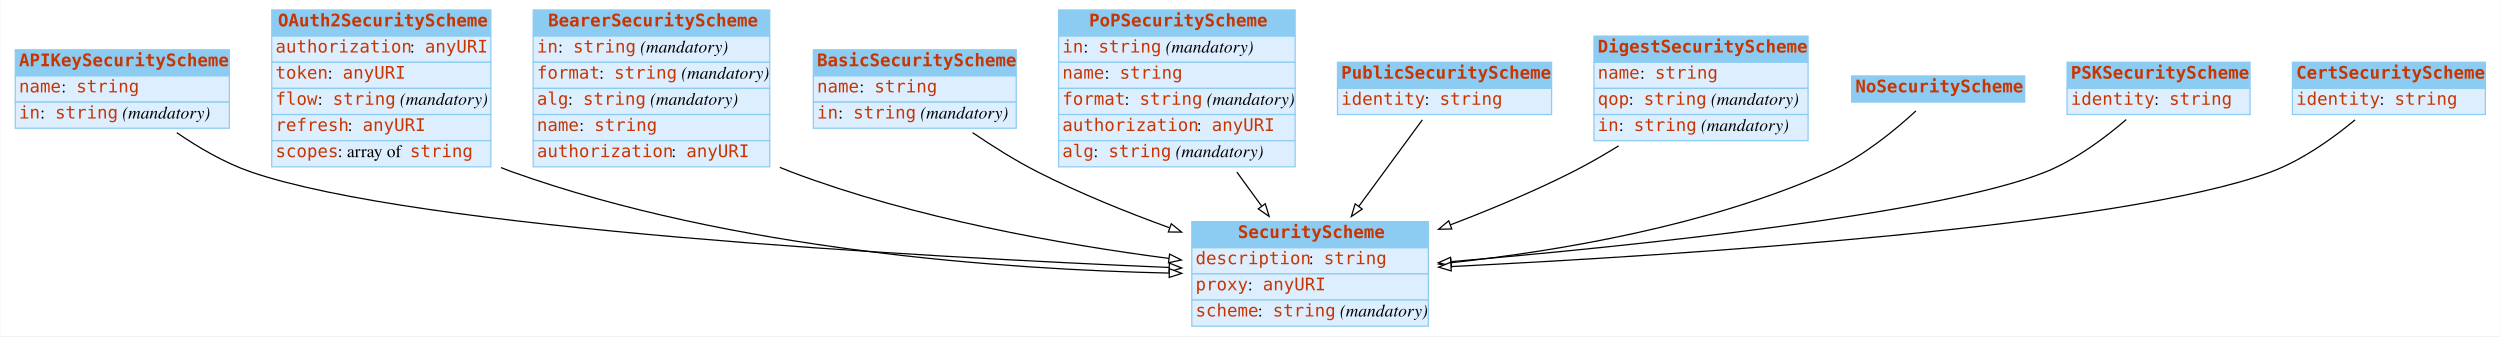
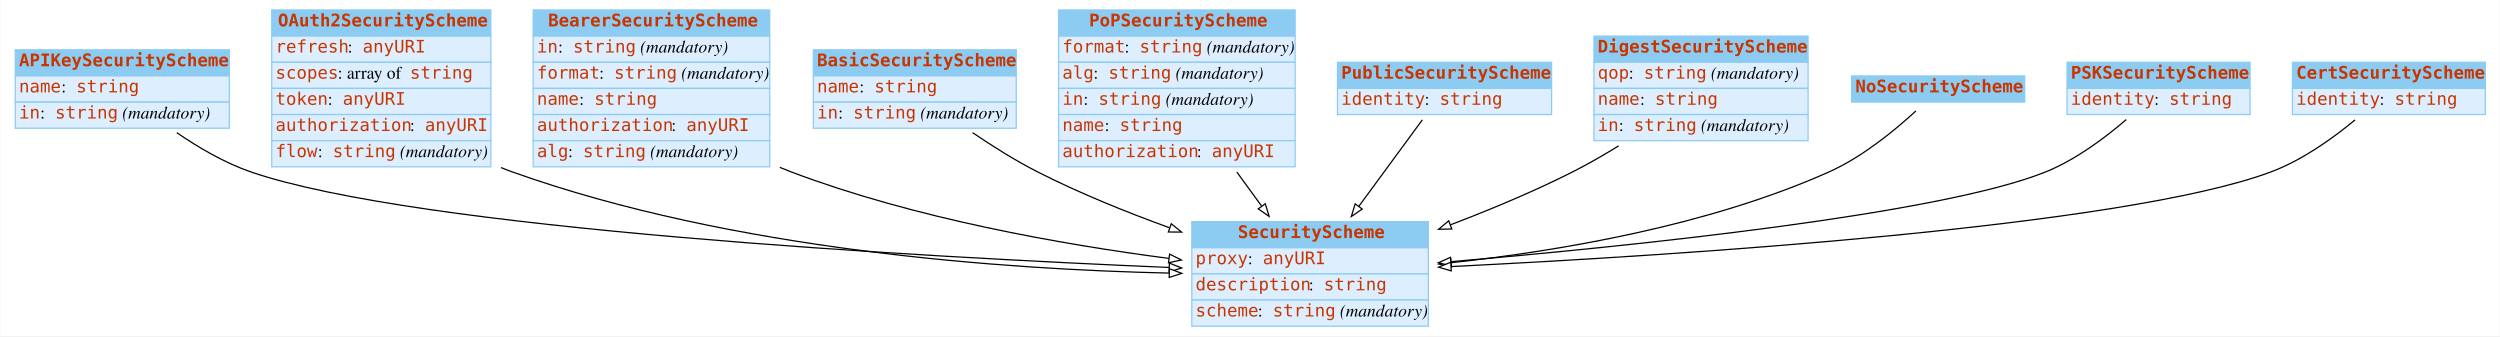
<svg xmlns="http://www.w3.org/2000/svg" width="2008pt" height="270pt" viewBox="0.00 0.00 2007.50 270.00">
  <g id="graph0" class="graph" transform="scale(1 1) rotate(0) translate(4 266)">
    <polygon fill="white" stroke="none" points="-4,4 -4,-266 2003.5,-266 2003.5,4 -4,4" />
    <g id="node1" class="node">
      <polygon fill="#8ccbf2" stroke="none" points="8,-205 8,-226 180,-226 180,-205 8,-205" />
      <polygon fill="none" stroke="#8ccbf2" points="8,-205 8,-226 180,-226 180,-205 8,-205" />
      <text text-anchor="start" x="11" y="-212.8" font-family="mono" font-weight="bold" font-size="14.00" fill="#c83500">APIKeySecurityScheme</text>
      <polygon fill="#ddeeff" stroke="none" points="8,-184 8,-205 180,-205 180,-184 8,-184" />
      <polygon fill="none" stroke="#8ccbf2" points="8,-184 8,-205 180,-205 180,-184 8,-184" />
      <text text-anchor="start" x="11" y="-191.8" font-family="mono" font-size="14.00" fill="#c83500">name</text>
      <text text-anchor="start" x="45" y="-191.8" font-family="Times,serif" font-size="14.00"> : </text>
      <text text-anchor="start" x="57" y="-191.8" font-family="mono" font-size="14.00" fill="#c83500">string</text>
      <polygon fill="#ddeeff" stroke="none" points="8,-163 8,-184 180,-184 180,-163 8,-163" />
      <polygon fill="none" stroke="#8ccbf2" points="8,-163 8,-184 180,-184 180,-163 8,-163" />
      <text text-anchor="start" x="11" y="-170.8" font-family="mono" font-size="14.00" fill="#c83500">in</text>
      <text text-anchor="start" x="28" y="-170.8" font-family="Times,serif" font-size="14.00"> : </text>
      <text text-anchor="start" x="40" y="-170.8" font-family="mono" font-size="14.00" fill="#c83500">string</text>
      <text text-anchor="start" x="90" y="-170.8" font-family="Times,serif" font-size="14.00"> </text>
      <text text-anchor="start" x="94" y="-170.8" font-family="Times,serif" font-style="italic" font-size="14.00">(mandatory)</text>
    </g>
    <g id="node3" class="node">
      <polygon fill="#8ccbf2" stroke="none" points="953,-67 953,-88 1143,-88 1143,-67 953,-67" />
      <polygon fill="none" stroke="#8ccbf2" points="953,-67 953,-88 1143,-88 1143,-67 953,-67" />
      <text text-anchor="start" x="990" y="-74.8" font-family="mono" font-weight="bold" font-size="14.00" fill="#c83500">SecurityScheme</text>
      <polygon fill="#ddeeff" stroke="none" points="953,-46 953,-67 1143,-67 1143,-46 953,-46" />
      <polygon fill="none" stroke="#8ccbf2" points="953,-46 953,-67 1143,-67 1143,-46 953,-46" />
-       <text text-anchor="start" x="956" y="-53.8" font-family="mono" font-size="14.00" fill="#c83500">description</text>
-       <text text-anchor="start" x="1047" y="-53.8" font-family="Times,serif" font-size="14.00"> : </text>
-       <text text-anchor="start" x="1059" y="-53.8" font-family="mono" font-size="14.00" fill="#c83500">string</text>
+       <text text-anchor="start" x="956" y="-53.8" font-family="mono" font-size="14.00" fill="#c83500">proxy</text>
+       <text text-anchor="start" x="998" y="-53.8" font-family="Times,serif" font-size="14.00"> : </text>
+       <text text-anchor="start" x="1010" y="-53.8" font-family="mono" font-size="14.00" fill="#c83500">anyURI</text>
      <polygon fill="#ddeeff" stroke="none" points="953,-25 953,-46 1143,-46 1143,-25 953,-25" />
      <polygon fill="none" stroke="#8ccbf2" points="953,-25 953,-46 1143,-46 1143,-25 953,-25" />
-       <text text-anchor="start" x="956" y="-32.8" font-family="mono" font-size="14.00" fill="#c83500">proxy</text>
-       <text text-anchor="start" x="998" y="-32.8" font-family="Times,serif" font-size="14.00"> : </text>
-       <text text-anchor="start" x="1010" y="-32.8" font-family="mono" font-size="14.00" fill="#c83500">anyURI</text>
+       <text text-anchor="start" x="956" y="-32.8" font-family="mono" font-size="14.00" fill="#c83500">description</text>
+       <text text-anchor="start" x="1047" y="-32.8" font-family="Times,serif" font-size="14.00"> : </text>
+       <text text-anchor="start" x="1059" y="-32.8" font-family="mono" font-size="14.00" fill="#c83500">string</text>
      <polygon fill="#ddeeff" stroke="none" points="953,-4 953,-25 1143,-25 1143,-4 953,-4" />
      <polygon fill="none" stroke="#8ccbf2" points="953,-4 953,-25 1143,-25 1143,-4 953,-4" />
      <text text-anchor="start" x="956" y="-11.8" font-family="mono" font-size="14.00" fill="#c83500">scheme</text>
      <text text-anchor="start" x="1006" y="-11.8" font-family="Times,serif" font-size="14.00"> : </text>
      <text text-anchor="start" x="1018" y="-11.8" font-family="mono" font-size="14.00" fill="#c83500">string</text>
      <text text-anchor="start" x="1068" y="-11.8" font-family="Times,serif" font-size="14.00"> </text>
      <text text-anchor="start" x="1072" y="-11.8" font-family="Times,serif" font-style="italic" font-size="14.00">(mandatory)</text>
    </g>
-     <g id="edge5" class="edge">
+     <g id="edge4" class="edge">
      <path fill="none" stroke="black" d="M137.733,-159.45C155.207,-147.451 176.121,-135.207 197,-128 330.409,-81.949 735.308,-59.615 934.658,-51.176" />
      <polygon fill="white" stroke="black" points="935.022,-54.664 944.867,-50.749 934.729,-47.67 935.022,-54.664" />
    </g>
    <g id="node2" class="node">
      <polygon fill="#8ccbf2" stroke="none" points="214,-237 214,-258 390,-258 390,-237 214,-237" />
      <polygon fill="none" stroke="#8ccbf2" points="214,-237 214,-258 390,-258 390,-237 214,-237" />
      <text text-anchor="start" x="219" y="-244.8" font-family="mono" font-weight="bold" font-size="14.00" fill="#c83500">OAuth2SecurityScheme</text>
      <polygon fill="#ddeeff" stroke="none" points="214,-216 214,-237 390,-237 390,-216 214,-216" />
      <polygon fill="none" stroke="#8ccbf2" points="214,-216 214,-237 390,-237 390,-216 214,-216" />
-       <text text-anchor="start" x="217" y="-223.8" font-family="mono" font-size="14.00" fill="#c83500">authorization</text>
-       <text text-anchor="start" x="325" y="-223.8" font-family="Times,serif" font-size="14.00"> : </text>
-       <text text-anchor="start" x="337" y="-223.8" font-family="mono" font-size="14.00" fill="#c83500">anyURI</text>
+       <text text-anchor="start" x="217" y="-223.8" font-family="mono" font-size="14.00" fill="#c83500">refresh</text>
+       <text text-anchor="start" x="275" y="-223.8" font-family="Times,serif" font-size="14.00"> : </text>
+       <text text-anchor="start" x="287" y="-223.8" font-family="mono" font-size="14.00" fill="#c83500">anyURI</text>
      <polygon fill="#ddeeff" stroke="none" points="214,-195 214,-216 390,-216 390,-195 214,-195" />
      <polygon fill="none" stroke="#8ccbf2" points="214,-195 214,-216 390,-216 390,-195 214,-195" />
-       <text text-anchor="start" x="217" y="-202.8" font-family="mono" font-size="14.00" fill="#c83500">token</text>
-       <text text-anchor="start" x="259" y="-202.8" font-family="Times,serif" font-size="14.00"> : </text>
-       <text text-anchor="start" x="271" y="-202.8" font-family="mono" font-size="14.00" fill="#c83500">anyURI</text>
+       <text text-anchor="start" x="217" y="-202.8" font-family="mono" font-size="14.00" fill="#c83500">scopes</text>
+       <text text-anchor="start" x="267" y="-202.8" font-family="Times,serif" font-size="14.00"> : array of </text>
+       <text text-anchor="start" x="325" y="-202.8" font-family="mono" font-size="14.00" fill="#c83500">string</text>
      <polygon fill="#ddeeff" stroke="none" points="214,-174 214,-195 390,-195 390,-174 214,-174" />
      <polygon fill="none" stroke="#8ccbf2" points="214,-174 214,-195 390,-195 390,-174 214,-174" />
-       <text text-anchor="start" x="217" y="-181.8" font-family="mono" font-size="14.00" fill="#c83500">flow</text>
-       <text text-anchor="start" x="251" y="-181.8" font-family="Times,serif" font-size="14.00"> : </text>
-       <text text-anchor="start" x="263" y="-181.8" font-family="mono" font-size="14.00" fill="#c83500">string</text>
-       <text text-anchor="start" x="313" y="-181.8" font-family="Times,serif" font-size="14.00"> </text>
-       <text text-anchor="start" x="317" y="-181.8" font-family="Times,serif" font-style="italic" font-size="14.00">(mandatory)</text>
+       <text text-anchor="start" x="217" y="-181.8" font-family="mono" font-size="14.00" fill="#c83500">token</text>
+       <text text-anchor="start" x="259" y="-181.8" font-family="Times,serif" font-size="14.00"> : </text>
+       <text text-anchor="start" x="271" y="-181.8" font-family="mono" font-size="14.00" fill="#c83500">anyURI</text>
      <polygon fill="#ddeeff" stroke="none" points="214,-153 214,-174 390,-174 390,-153 214,-153" />
      <polygon fill="none" stroke="#8ccbf2" points="214,-153 214,-174 390,-174 390,-153 214,-153" />
-       <text text-anchor="start" x="217" y="-160.8" font-family="mono" font-size="14.00" fill="#c83500">refresh</text>
-       <text text-anchor="start" x="275" y="-160.8" font-family="Times,serif" font-size="14.00"> : </text>
-       <text text-anchor="start" x="287" y="-160.8" font-family="mono" font-size="14.00" fill="#c83500">anyURI</text>
+       <text text-anchor="start" x="217" y="-160.8" font-family="mono" font-size="14.00" fill="#c83500">authorization</text>
+       <text text-anchor="start" x="325" y="-160.8" font-family="Times,serif" font-size="14.00"> : </text>
+       <text text-anchor="start" x="337" y="-160.8" font-family="mono" font-size="14.00" fill="#c83500">anyURI</text>
      <polygon fill="#ddeeff" stroke="none" points="214,-132 214,-153 390,-153 390,-132 214,-132" />
      <polygon fill="none" stroke="#8ccbf2" points="214,-132 214,-153 390,-153 390,-132 214,-132" />
-       <text text-anchor="start" x="217" y="-139.8" font-family="mono" font-size="14.00" fill="#c83500">scopes</text>
-       <text text-anchor="start" x="267" y="-139.8" font-family="Times,serif" font-size="14.00"> : array of </text>
-       <text text-anchor="start" x="325" y="-139.8" font-family="mono" font-size="14.00" fill="#c83500">string</text>
-     </g>
-     <g id="edge3" class="edge">
+       <text text-anchor="start" x="217" y="-139.8" font-family="mono" font-size="14.00" fill="#c83500">flow</text>
+       <text text-anchor="start" x="251" y="-139.8" font-family="Times,serif" font-size="14.00"> : </text>
+       <text text-anchor="start" x="263" y="-139.8" font-family="mono" font-size="14.00" fill="#c83500">string</text>
+       <text text-anchor="start" x="313" y="-139.8" font-family="Times,serif" font-size="14.00"> </text>
+       <text text-anchor="start" x="317" y="-139.8" font-family="Times,serif" font-style="italic" font-size="14.00">(mandatory)</text>
+     </g>
+     <g id="edge2" class="edge">
      <path fill="none" stroke="black" d="M398.179,-131.418C401.117,-130.195 404.06,-129.051 407,-128 584.053,-64.686 804.082,-49.558 934.887,-46.659" />
      <polygon fill="white" stroke="black" points="934.999,-50.157 944.926,-46.456 934.858,-43.159 934.999,-50.157" />
    </g>
    <g id="node4" class="node">
      <polygon fill="#8ccbf2" stroke="none" points="424,-237 424,-258 614,-258 614,-237 424,-237" />
      <polygon fill="none" stroke="#8ccbf2" points="424,-237 424,-258 614,-258 614,-237 424,-237" />
      <text text-anchor="start" x="436" y="-244.8" font-family="mono" font-weight="bold" font-size="14.00" fill="#c83500">BearerSecurityScheme</text>
      <polygon fill="#ddeeff" stroke="none" points="424,-216 424,-237 614,-237 614,-216 424,-216" />
      <polygon fill="none" stroke="#8ccbf2" points="424,-216 424,-237 614,-237 614,-216 424,-216" />
      <text text-anchor="start" x="427" y="-223.8" font-family="mono" font-size="14.00" fill="#c83500">in</text>
      <text text-anchor="start" x="444" y="-223.8" font-family="Times,serif" font-size="14.00"> : </text>
      <text text-anchor="start" x="456" y="-223.8" font-family="mono" font-size="14.00" fill="#c83500">string</text>
      <text text-anchor="start" x="506" y="-223.8" font-family="Times,serif" font-size="14.00"> </text>
      <text text-anchor="start" x="510" y="-223.8" font-family="Times,serif" font-style="italic" font-size="14.00">(mandatory)</text>
      <polygon fill="#ddeeff" stroke="none" points="424,-195 424,-216 614,-216 614,-195 424,-195" />
      <polygon fill="none" stroke="#8ccbf2" points="424,-195 424,-216 614,-216 614,-195 424,-195" />
      <text text-anchor="start" x="427" y="-202.8" font-family="mono" font-size="14.00" fill="#c83500">format</text>
      <text text-anchor="start" x="477" y="-202.8" font-family="Times,serif" font-size="14.00"> : </text>
      <text text-anchor="start" x="489" y="-202.8" font-family="mono" font-size="14.00" fill="#c83500">string</text>
      <text text-anchor="start" x="539" y="-202.8" font-family="Times,serif" font-size="14.00"> </text>
      <text text-anchor="start" x="543" y="-202.8" font-family="Times,serif" font-style="italic" font-size="14.00">(mandatory)</text>
      <polygon fill="#ddeeff" stroke="none" points="424,-174 424,-195 614,-195 614,-174 424,-174" />
      <polygon fill="none" stroke="#8ccbf2" points="424,-174 424,-195 614,-195 614,-174 424,-174" />
-       <text text-anchor="start" x="427" y="-181.8" font-family="mono" font-size="14.00" fill="#c83500">alg</text>
-       <text text-anchor="start" x="452" y="-181.8" font-family="Times,serif" font-size="14.00"> : </text>
-       <text text-anchor="start" x="464" y="-181.8" font-family="mono" font-size="14.00" fill="#c83500">string</text>
-       <text text-anchor="start" x="514" y="-181.8" font-family="Times,serif" font-size="14.00"> </text>
-       <text text-anchor="start" x="518" y="-181.8" font-family="Times,serif" font-style="italic" font-size="14.00">(mandatory)</text>
+       <text text-anchor="start" x="427" y="-181.8" font-family="mono" font-size="14.00" fill="#c83500">name</text>
+       <text text-anchor="start" x="461" y="-181.8" font-family="Times,serif" font-size="14.00"> : </text>
+       <text text-anchor="start" x="473" y="-181.8" font-family="mono" font-size="14.00" fill="#c83500">string</text>
      <polygon fill="#ddeeff" stroke="none" points="424,-153 424,-174 614,-174 614,-153 424,-153" />
      <polygon fill="none" stroke="#8ccbf2" points="424,-153 424,-174 614,-174 614,-153 424,-153" />
-       <text text-anchor="start" x="427" y="-160.8" font-family="mono" font-size="14.00" fill="#c83500">name</text>
-       <text text-anchor="start" x="461" y="-160.8" font-family="Times,serif" font-size="14.00"> : </text>
-       <text text-anchor="start" x="473" y="-160.8" font-family="mono" font-size="14.00" fill="#c83500">string</text>
+       <text text-anchor="start" x="427" y="-160.8" font-family="mono" font-size="14.00" fill="#c83500">authorization</text>
+       <text text-anchor="start" x="535" y="-160.8" font-family="Times,serif" font-size="14.00"> : </text>
+       <text text-anchor="start" x="547" y="-160.8" font-family="mono" font-size="14.00" fill="#c83500">anyURI</text>
      <polygon fill="#ddeeff" stroke="none" points="424,-132 424,-153 614,-153 614,-132 424,-132" />
      <polygon fill="none" stroke="#8ccbf2" points="424,-132 424,-153 614,-153 614,-132 424,-132" />
-       <text text-anchor="start" x="427" y="-139.8" font-family="mono" font-size="14.00" fill="#c83500">authorization</text>
-       <text text-anchor="start" x="535" y="-139.8" font-family="Times,serif" font-size="14.00"> : </text>
-       <text text-anchor="start" x="547" y="-139.8" font-family="mono" font-size="14.00" fill="#c83500">anyURI</text>
+       <text text-anchor="start" x="427" y="-139.8" font-family="mono" font-size="14.00" fill="#c83500">alg</text>
+       <text text-anchor="start" x="452" y="-139.8" font-family="Times,serif" font-size="14.00"> : </text>
+       <text text-anchor="start" x="464" y="-139.8" font-family="mono" font-size="14.00" fill="#c83500">string</text>
+       <text text-anchor="start" x="514" y="-139.8" font-family="Times,serif" font-size="14.00"> </text>
+       <text text-anchor="start" x="518" y="-139.8" font-family="Times,serif" font-style="italic" font-size="14.00">(mandatory)</text>
    </g>
    <g id="edge1" class="edge">
      <path fill="none" stroke="black" d="M622.111,-131.572C625.079,-130.314 628.045,-129.12 631,-128 730.01,-90.486 849.116,-69.573 934.64,-58.44" />
      <polygon fill="white" stroke="black" points="935.161,-61.902 944.637,-57.163 934.275,-54.959 935.161,-61.902" />
    </g>
    <g id="node5" class="node">
      <polygon fill="#8ccbf2" stroke="none" points="649,-205 649,-226 812,-226 812,-205 649,-205" />
      <polygon fill="none" stroke="#8ccbf2" points="649,-205 649,-226 812,-226 812,-205 649,-205" />
      <text text-anchor="start" x="652" y="-212.8" font-family="mono" font-weight="bold" font-size="14.00" fill="#c83500">BasicSecurityScheme</text>
      <polygon fill="#ddeeff" stroke="none" points="649,-184 649,-205 812,-205 812,-184 649,-184" />
      <polygon fill="none" stroke="#8ccbf2" points="649,-184 649,-205 812,-205 812,-184 649,-184" />
      <text text-anchor="start" x="652" y="-191.8" font-family="mono" font-size="14.00" fill="#c83500">name</text>
      <text text-anchor="start" x="686" y="-191.8" font-family="Times,serif" font-size="14.00"> : </text>
      <text text-anchor="start" x="698" y="-191.8" font-family="mono" font-size="14.00" fill="#c83500">string</text>
      <polygon fill="#ddeeff" stroke="none" points="649,-163 649,-184 812,-184 812,-163 649,-163" />
      <polygon fill="none" stroke="#8ccbf2" points="649,-163 649,-184 812,-184 812,-163 649,-163" />
      <text text-anchor="start" x="652" y="-170.8" font-family="mono" font-size="14.00" fill="#c83500">in</text>
      <text text-anchor="start" x="669" y="-170.8" font-family="Times,serif" font-size="14.00"> : </text>
      <text text-anchor="start" x="681" y="-170.8" font-family="mono" font-size="14.00" fill="#c83500">string</text>
      <text text-anchor="start" x="731" y="-170.8" font-family="Times,serif" font-size="14.00"> </text>
      <text text-anchor="start" x="735" y="-170.8" font-family="Times,serif" font-style="italic" font-size="14.00">(mandatory)</text>
    </g>
    <g id="edge9" class="edge">
      <path fill="none" stroke="black" d="M776.969,-159.431C792.99,-148.532 811.33,-137.001 829,-128 862.43,-110.971 900.312,-95.668 935.056,-83.069" />
      <polygon fill="white" stroke="black" points="936.535,-86.257 944.767,-79.588 934.172,-79.668 936.535,-86.257" />
    </g>
    <g id="node6" class="node">
      <polygon fill="#8ccbf2" stroke="none" points="846,-237 846,-258 1036,-258 1036,-237 846,-237" />
      <polygon fill="none" stroke="#8ccbf2" points="846,-237 846,-258 1036,-258 1036,-237 846,-237" />
      <text text-anchor="start" x="870.5" y="-244.8" font-family="mono" font-weight="bold" font-size="14.00" fill="#c83500">PoPSecurityScheme</text>
      <polygon fill="#ddeeff" stroke="none" points="846,-216 846,-237 1036,-237 1036,-216 846,-216" />
      <polygon fill="none" stroke="#8ccbf2" points="846,-216 846,-237 1036,-237 1036,-216 846,-216" />
-       <text text-anchor="start" x="849" y="-223.8" font-family="mono" font-size="14.00" fill="#c83500">in</text>
-       <text text-anchor="start" x="866" y="-223.8" font-family="Times,serif" font-size="14.00"> : </text>
-       <text text-anchor="start" x="878" y="-223.8" font-family="mono" font-size="14.00" fill="#c83500">string</text>
-       <text text-anchor="start" x="928" y="-223.8" font-family="Times,serif" font-size="14.00"> </text>
-       <text text-anchor="start" x="932" y="-223.8" font-family="Times,serif" font-style="italic" font-size="14.00">(mandatory)</text>
+       <text text-anchor="start" x="849" y="-223.8" font-family="mono" font-size="14.00" fill="#c83500">format</text>
+       <text text-anchor="start" x="899" y="-223.8" font-family="Times,serif" font-size="14.00"> : </text>
+       <text text-anchor="start" x="911" y="-223.8" font-family="mono" font-size="14.00" fill="#c83500">string</text>
+       <text text-anchor="start" x="961" y="-223.8" font-family="Times,serif" font-size="14.00"> </text>
+       <text text-anchor="start" x="965" y="-223.8" font-family="Times,serif" font-style="italic" font-size="14.00">(mandatory)</text>
      <polygon fill="#ddeeff" stroke="none" points="846,-195 846,-216 1036,-216 1036,-195 846,-195" />
      <polygon fill="none" stroke="#8ccbf2" points="846,-195 846,-216 1036,-216 1036,-195 846,-195" />
-       <text text-anchor="start" x="849" y="-202.8" font-family="mono" font-size="14.00" fill="#c83500">name</text>
-       <text text-anchor="start" x="883" y="-202.8" font-family="Times,serif" font-size="14.00"> : </text>
-       <text text-anchor="start" x="895" y="-202.8" font-family="mono" font-size="14.00" fill="#c83500">string</text>
+       <text text-anchor="start" x="849" y="-202.8" font-family="mono" font-size="14.00" fill="#c83500">alg</text>
+       <text text-anchor="start" x="874" y="-202.8" font-family="Times,serif" font-size="14.00"> : </text>
+       <text text-anchor="start" x="886" y="-202.8" font-family="mono" font-size="14.00" fill="#c83500">string</text>
+       <text text-anchor="start" x="936" y="-202.8" font-family="Times,serif" font-size="14.00"> </text>
+       <text text-anchor="start" x="940" y="-202.8" font-family="Times,serif" font-style="italic" font-size="14.00">(mandatory)</text>
      <polygon fill="#ddeeff" stroke="none" points="846,-174 846,-195 1036,-195 1036,-174 846,-174" />
      <polygon fill="none" stroke="#8ccbf2" points="846,-174 846,-195 1036,-195 1036,-174 846,-174" />
-       <text text-anchor="start" x="849" y="-181.8" font-family="mono" font-size="14.00" fill="#c83500">format</text>
-       <text text-anchor="start" x="899" y="-181.8" font-family="Times,serif" font-size="14.00"> : </text>
-       <text text-anchor="start" x="911" y="-181.8" font-family="mono" font-size="14.00" fill="#c83500">string</text>
-       <text text-anchor="start" x="961" y="-181.8" font-family="Times,serif" font-size="14.00"> </text>
-       <text text-anchor="start" x="965" y="-181.8" font-family="Times,serif" font-style="italic" font-size="14.00">(mandatory)</text>
+       <text text-anchor="start" x="849" y="-181.8" font-family="mono" font-size="14.00" fill="#c83500">in</text>
+       <text text-anchor="start" x="866" y="-181.8" font-family="Times,serif" font-size="14.00"> : </text>
+       <text text-anchor="start" x="878" y="-181.8" font-family="mono" font-size="14.00" fill="#c83500">string</text>
+       <text text-anchor="start" x="928" y="-181.8" font-family="Times,serif" font-size="14.00"> </text>
+       <text text-anchor="start" x="932" y="-181.8" font-family="Times,serif" font-style="italic" font-size="14.00">(mandatory)</text>
      <polygon fill="#ddeeff" stroke="none" points="846,-153 846,-174 1036,-174 1036,-153 846,-153" />
      <polygon fill="none" stroke="#8ccbf2" points="846,-153 846,-174 1036,-174 1036,-153 846,-153" />
-       <text text-anchor="start" x="849" y="-160.8" font-family="mono" font-size="14.00" fill="#c83500">authorization</text>
-       <text text-anchor="start" x="957" y="-160.8" font-family="Times,serif" font-size="14.00"> : </text>
-       <text text-anchor="start" x="969" y="-160.8" font-family="mono" font-size="14.00" fill="#c83500">anyURI</text>
+       <text text-anchor="start" x="849" y="-160.8" font-family="mono" font-size="14.00" fill="#c83500">name</text>
+       <text text-anchor="start" x="883" y="-160.8" font-family="Times,serif" font-size="14.00"> : </text>
+       <text text-anchor="start" x="895" y="-160.8" font-family="mono" font-size="14.00" fill="#c83500">string</text>
      <polygon fill="#ddeeff" stroke="none" points="846,-132 846,-153 1036,-153 1036,-132 846,-132" />
      <polygon fill="none" stroke="#8ccbf2" points="846,-132 846,-153 1036,-153 1036,-132 846,-132" />
-       <text text-anchor="start" x="849" y="-139.8" font-family="mono" font-size="14.00" fill="#c83500">alg</text>
-       <text text-anchor="start" x="874" y="-139.8" font-family="Times,serif" font-size="14.00"> : </text>
-       <text text-anchor="start" x="886" y="-139.8" font-family="mono" font-size="14.00" fill="#c83500">string</text>
-       <text text-anchor="start" x="936" y="-139.8" font-family="Times,serif" font-size="14.00"> </text>
-       <text text-anchor="start" x="940" y="-139.8" font-family="Times,serif" font-style="italic" font-size="14.00">(mandatory)</text>
-     </g>
-     <g id="edge2" class="edge">
+       <text text-anchor="start" x="849" y="-139.8" font-family="mono" font-size="14.00" fill="#c83500">authorization</text>
+       <text text-anchor="start" x="957" y="-139.8" font-family="Times,serif" font-size="14.00"> : </text>
+       <text text-anchor="start" x="969" y="-139.8" font-family="mono" font-size="14.00" fill="#c83500">anyURI</text>
+     </g>
+     <g id="edge7" class="edge">
      <path fill="none" stroke="black" d="M989.179,-127.811C995.82,-118.686 1002.57,-109.41 1009.02,-100.552" />
      <polygon fill="white" stroke="black" points="1012.04,-102.35 1015.1,-92.206 1006.38,-98.231 1012.04,-102.35" />
    </g>
    <g id="node7" class="node">
      <polygon fill="#8ccbf2" stroke="none" points="1070,-195 1070,-216 1242,-216 1242,-195 1070,-195" />
      <polygon fill="none" stroke="#8ccbf2" points="1070,-195 1070,-216 1242,-216 1242,-195 1070,-195" />
      <text text-anchor="start" x="1073" y="-202.8" font-family="mono" font-weight="bold" font-size="14.00" fill="#c83500">PublicSecurityScheme</text>
      <polygon fill="#ddeeff" stroke="none" points="1070,-174 1070,-195 1242,-195 1242,-174 1070,-174" />
      <polygon fill="none" stroke="#8ccbf2" points="1070,-174 1070,-195 1242,-195 1242,-174 1070,-174" />
      <text text-anchor="start" x="1073" y="-181.8" font-family="mono" font-size="14.00" fill="#c83500">identity</text>
      <text text-anchor="start" x="1140" y="-181.8" font-family="Times,serif" font-size="14.00"> : </text>
      <text text-anchor="start" x="1152" y="-181.8" font-family="mono" font-size="14.00" fill="#c83500">string</text>
    </g>
    <g id="edge10" class="edge">
      <path fill="none" stroke="black" d="M1138.17,-169.726C1124.34,-150.906 1104.66,-124.116 1087.21,-100.366" />
      <polygon fill="white" stroke="black" points="1089.88,-98.097 1081.14,-92.11 1084.24,-102.241 1089.88,-98.097" />
    </g>
    <g id="node8" class="node">
      <polygon fill="#8ccbf2" stroke="none" points="1276,-216 1276,-237 1448,-237 1448,-216 1276,-216" />
      <polygon fill="none" stroke="#8ccbf2" points="1276,-216 1276,-237 1448,-237 1448,-216 1276,-216" />
      <text text-anchor="start" x="1279" y="-223.8" font-family="mono" font-weight="bold" font-size="14.00" fill="#c83500">DigestSecurityScheme</text>
      <polygon fill="#ddeeff" stroke="none" points="1276,-195 1276,-216 1448,-216 1448,-195 1276,-195" />
      <polygon fill="none" stroke="#8ccbf2" points="1276,-195 1276,-216 1448,-216 1448,-195 1276,-195" />
-       <text text-anchor="start" x="1279" y="-202.8" font-family="mono" font-size="14.00" fill="#c83500">name</text>
-       <text text-anchor="start" x="1313" y="-202.8" font-family="Times,serif" font-size="14.00"> : </text>
-       <text text-anchor="start" x="1325" y="-202.8" font-family="mono" font-size="14.00" fill="#c83500">string</text>
+       <text text-anchor="start" x="1279" y="-202.8" font-family="mono" font-size="14.00" fill="#c83500">qop</text>
+       <text text-anchor="start" x="1304" y="-202.8" font-family="Times,serif" font-size="14.00"> : </text>
+       <text text-anchor="start" x="1316" y="-202.8" font-family="mono" font-size="14.00" fill="#c83500">string</text>
+       <text text-anchor="start" x="1366" y="-202.8" font-family="Times,serif" font-size="14.00"> </text>
+       <text text-anchor="start" x="1370" y="-202.8" font-family="Times,serif" font-style="italic" font-size="14.00">(mandatory)</text>
      <polygon fill="#ddeeff" stroke="none" points="1276,-174 1276,-195 1448,-195 1448,-174 1276,-174" />
      <polygon fill="none" stroke="#8ccbf2" points="1276,-174 1276,-195 1448,-195 1448,-174 1276,-174" />
-       <text text-anchor="start" x="1279" y="-181.8" font-family="mono" font-size="14.00" fill="#c83500">qop</text>
-       <text text-anchor="start" x="1304" y="-181.8" font-family="Times,serif" font-size="14.00"> : </text>
-       <text text-anchor="start" x="1316" y="-181.8" font-family="mono" font-size="14.00" fill="#c83500">string</text>
-       <text text-anchor="start" x="1366" y="-181.8" font-family="Times,serif" font-size="14.00"> </text>
-       <text text-anchor="start" x="1370" y="-181.8" font-family="Times,serif" font-style="italic" font-size="14.00">(mandatory)</text>
+       <text text-anchor="start" x="1279" y="-181.8" font-family="mono" font-size="14.00" fill="#c83500">name</text>
+       <text text-anchor="start" x="1313" y="-181.8" font-family="Times,serif" font-size="14.00"> : </text>
+       <text text-anchor="start" x="1325" y="-181.8" font-family="mono" font-size="14.00" fill="#c83500">string</text>
      <polygon fill="#ddeeff" stroke="none" points="1276,-153 1276,-174 1448,-174 1448,-153 1276,-153" />
      <polygon fill="none" stroke="#8ccbf2" points="1276,-153 1276,-174 1448,-174 1448,-153 1276,-153" />
      <text text-anchor="start" x="1279" y="-160.8" font-family="mono" font-size="14.00" fill="#c83500">in</text>
      <text text-anchor="start" x="1296" y="-160.8" font-family="Times,serif" font-size="14.00"> : </text>
      <text text-anchor="start" x="1308" y="-160.8" font-family="mono" font-size="14.00" fill="#c83500">string</text>
      <text text-anchor="start" x="1358" y="-160.8" font-family="Times,serif" font-size="14.00"> </text>
      <text text-anchor="start" x="1362" y="-160.8" font-family="Times,serif" font-style="italic" font-size="14.00">(mandatory)</text>
    </g>
-     <g id="edge4" class="edge">
+     <g id="edge8" class="edge">
      <path fill="none" stroke="black" d="M1295.84,-148.836C1283.83,-141.438 1271.22,-134.182 1259,-128 1227.93,-112.286 1193.04,-97.734 1160.72,-85.425" />
      <polygon fill="white" stroke="black" points="1161.82,-82.1 1151.23,-81.847 1159.35,-88.65 1161.82,-82.1" />
    </g>
    <g id="node9" class="node">
      <polygon fill="#8ccbf2" stroke="none" points="1483,-184 1483,-205 1622,-205 1622,-184 1483,-184" />
      <polygon fill="none" stroke="#8ccbf2" points="1483,-184 1483,-205 1622,-205 1622,-184 1483,-184" />
      <text text-anchor="start" x="1486" y="-191.8" font-family="mono" font-weight="bold" font-size="14.00" fill="#c83500">NoSecurityScheme</text>
    </g>
-     <g id="edge7" class="edge">
+     <g id="edge5" class="edge">
      <path fill="none" stroke="black" d="M1534.59,-176.887C1518.06,-161.659 1491.83,-139.994 1465,-128 1367.86,-84.569 1247.75,-64.364 1161.42,-55" />
      <polygon fill="white" stroke="black" points="1161.64,-51.504 1151.33,-53.938 1160.91,-58.466 1161.64,-51.504" />
    </g>
    <g id="node10" class="node">
      <polygon fill="#8ccbf2" stroke="none" points="1656,-195 1656,-216 1803,-216 1803,-195 1656,-195" />
      <polygon fill="none" stroke="#8ccbf2" points="1656,-195 1656,-216 1803,-216 1803,-195 1656,-195" />
      <text text-anchor="start" x="1659" y="-202.8" font-family="mono" font-weight="bold" font-size="14.00" fill="#c83500">PSKSecurityScheme</text>
      <polygon fill="#ddeeff" stroke="none" points="1656,-174 1656,-195 1803,-195 1803,-174 1656,-174" />
      <polygon fill="none" stroke="#8ccbf2" points="1656,-174 1656,-195 1803,-195 1803,-174 1656,-174" />
      <text text-anchor="start" x="1659" y="-181.8" font-family="mono" font-size="14.00" fill="#c83500">identity</text>
      <text text-anchor="start" x="1726" y="-181.8" font-family="Times,serif" font-size="14.00"> : </text>
      <text text-anchor="start" x="1738" y="-181.8" font-family="mono" font-size="14.00" fill="#c83500">string</text>
    </g>
-     <g id="edge6" class="edge">
+     <g id="edge3" class="edge">
      <path fill="none" stroke="black" d="M1703.56,-169.954C1686.6,-155.365 1663.07,-137.738 1639,-128 1554.74,-93.907 1308.16,-68.485 1161.48,-55.872" />
      <polygon fill="white" stroke="black" points="1161.36,-52.349 1151.1,-54.986 1160.76,-59.323 1161.36,-52.349" />
    </g>
    <g id="node11" class="node">
      <polygon fill="#8ccbf2" stroke="none" points="1837,-195 1837,-216 1992,-216 1992,-195 1837,-195" />
      <polygon fill="none" stroke="#8ccbf2" points="1837,-195 1837,-216 1992,-216 1992,-195 1837,-195" />
      <text text-anchor="start" x="1840" y="-202.8" font-family="mono" font-weight="bold" font-size="14.00" fill="#c83500">CertSecurityScheme</text>
      <polygon fill="#ddeeff" stroke="none" points="1837,-174 1837,-195 1992,-195 1992,-174 1837,-174" />
      <polygon fill="none" stroke="#8ccbf2" points="1837,-174 1837,-195 1992,-195 1992,-174 1837,-174" />
      <text text-anchor="start" x="1840" y="-181.8" font-family="mono" font-size="14.00" fill="#c83500">identity</text>
      <text text-anchor="start" x="1907" y="-181.8" font-family="Times,serif" font-size="14.00"> : </text>
      <text text-anchor="start" x="1919" y="-181.8" font-family="mono" font-size="14.00" fill="#c83500">string</text>
    </g>
-     <g id="edge8" class="edge">
+     <g id="edge6" class="edge">
      <path fill="none" stroke="black" d="M1887.35,-169.704C1869.6,-155.015 1845.02,-137.371 1820,-128 1702.2,-83.88 1345.65,-61.033 1161.22,-51.895" />
      <polygon fill="white" stroke="black" points="1161.37,-48.399 1151.22,-51.405 1161.03,-55.39 1161.37,-48.399" />
    </g>
  </g>
</svg>
